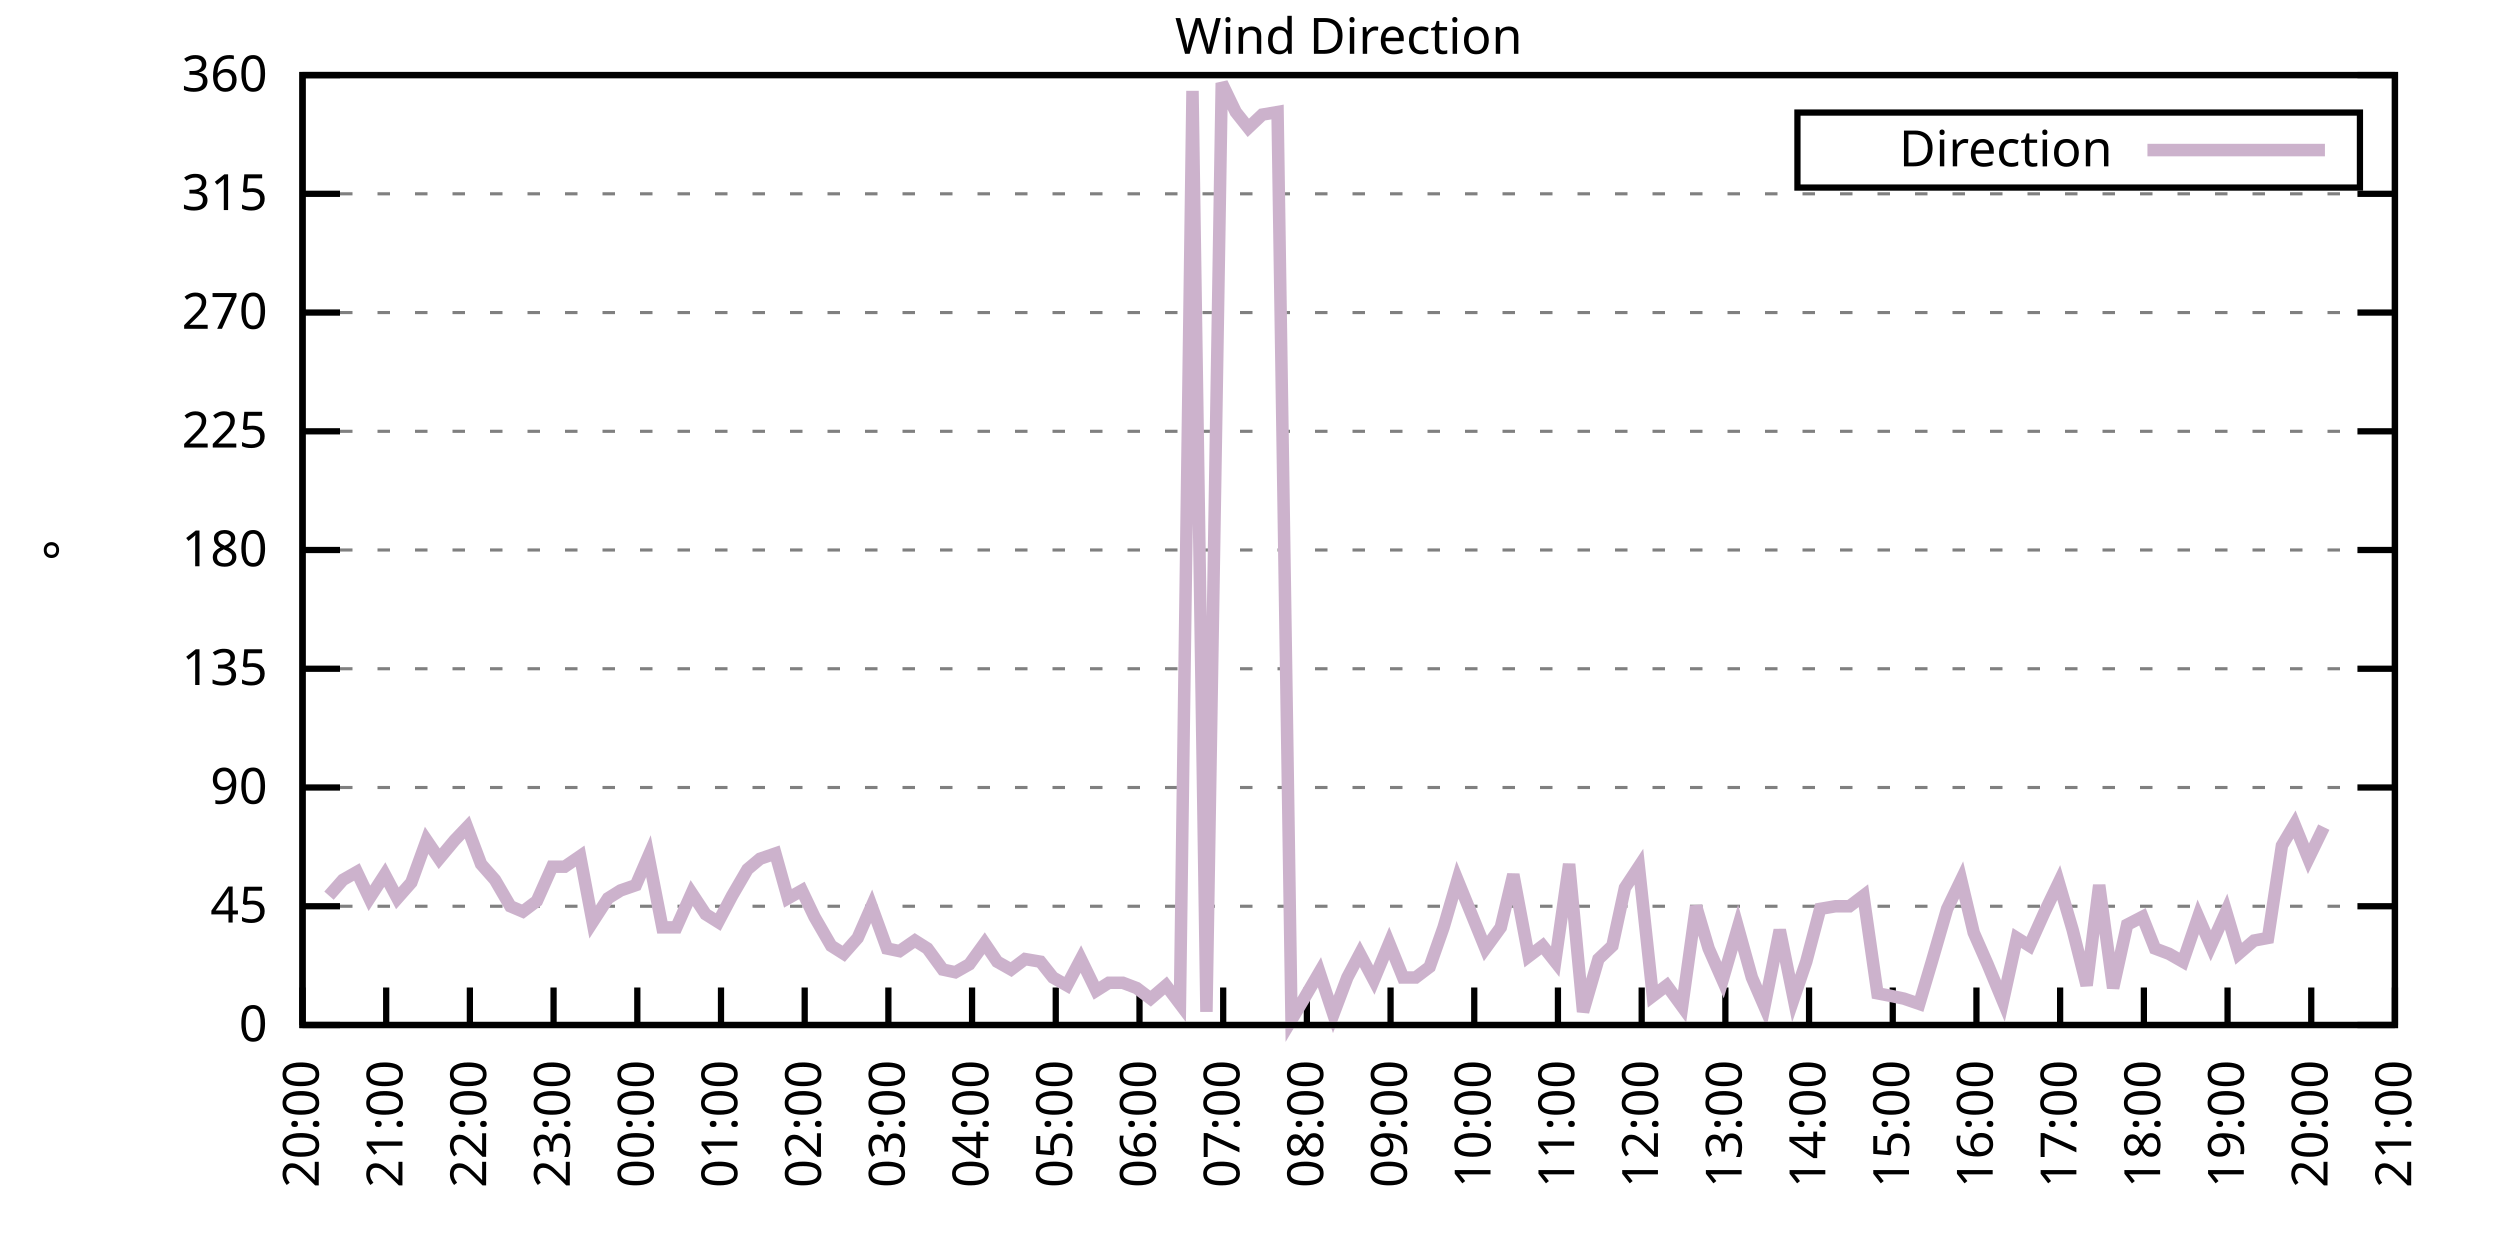
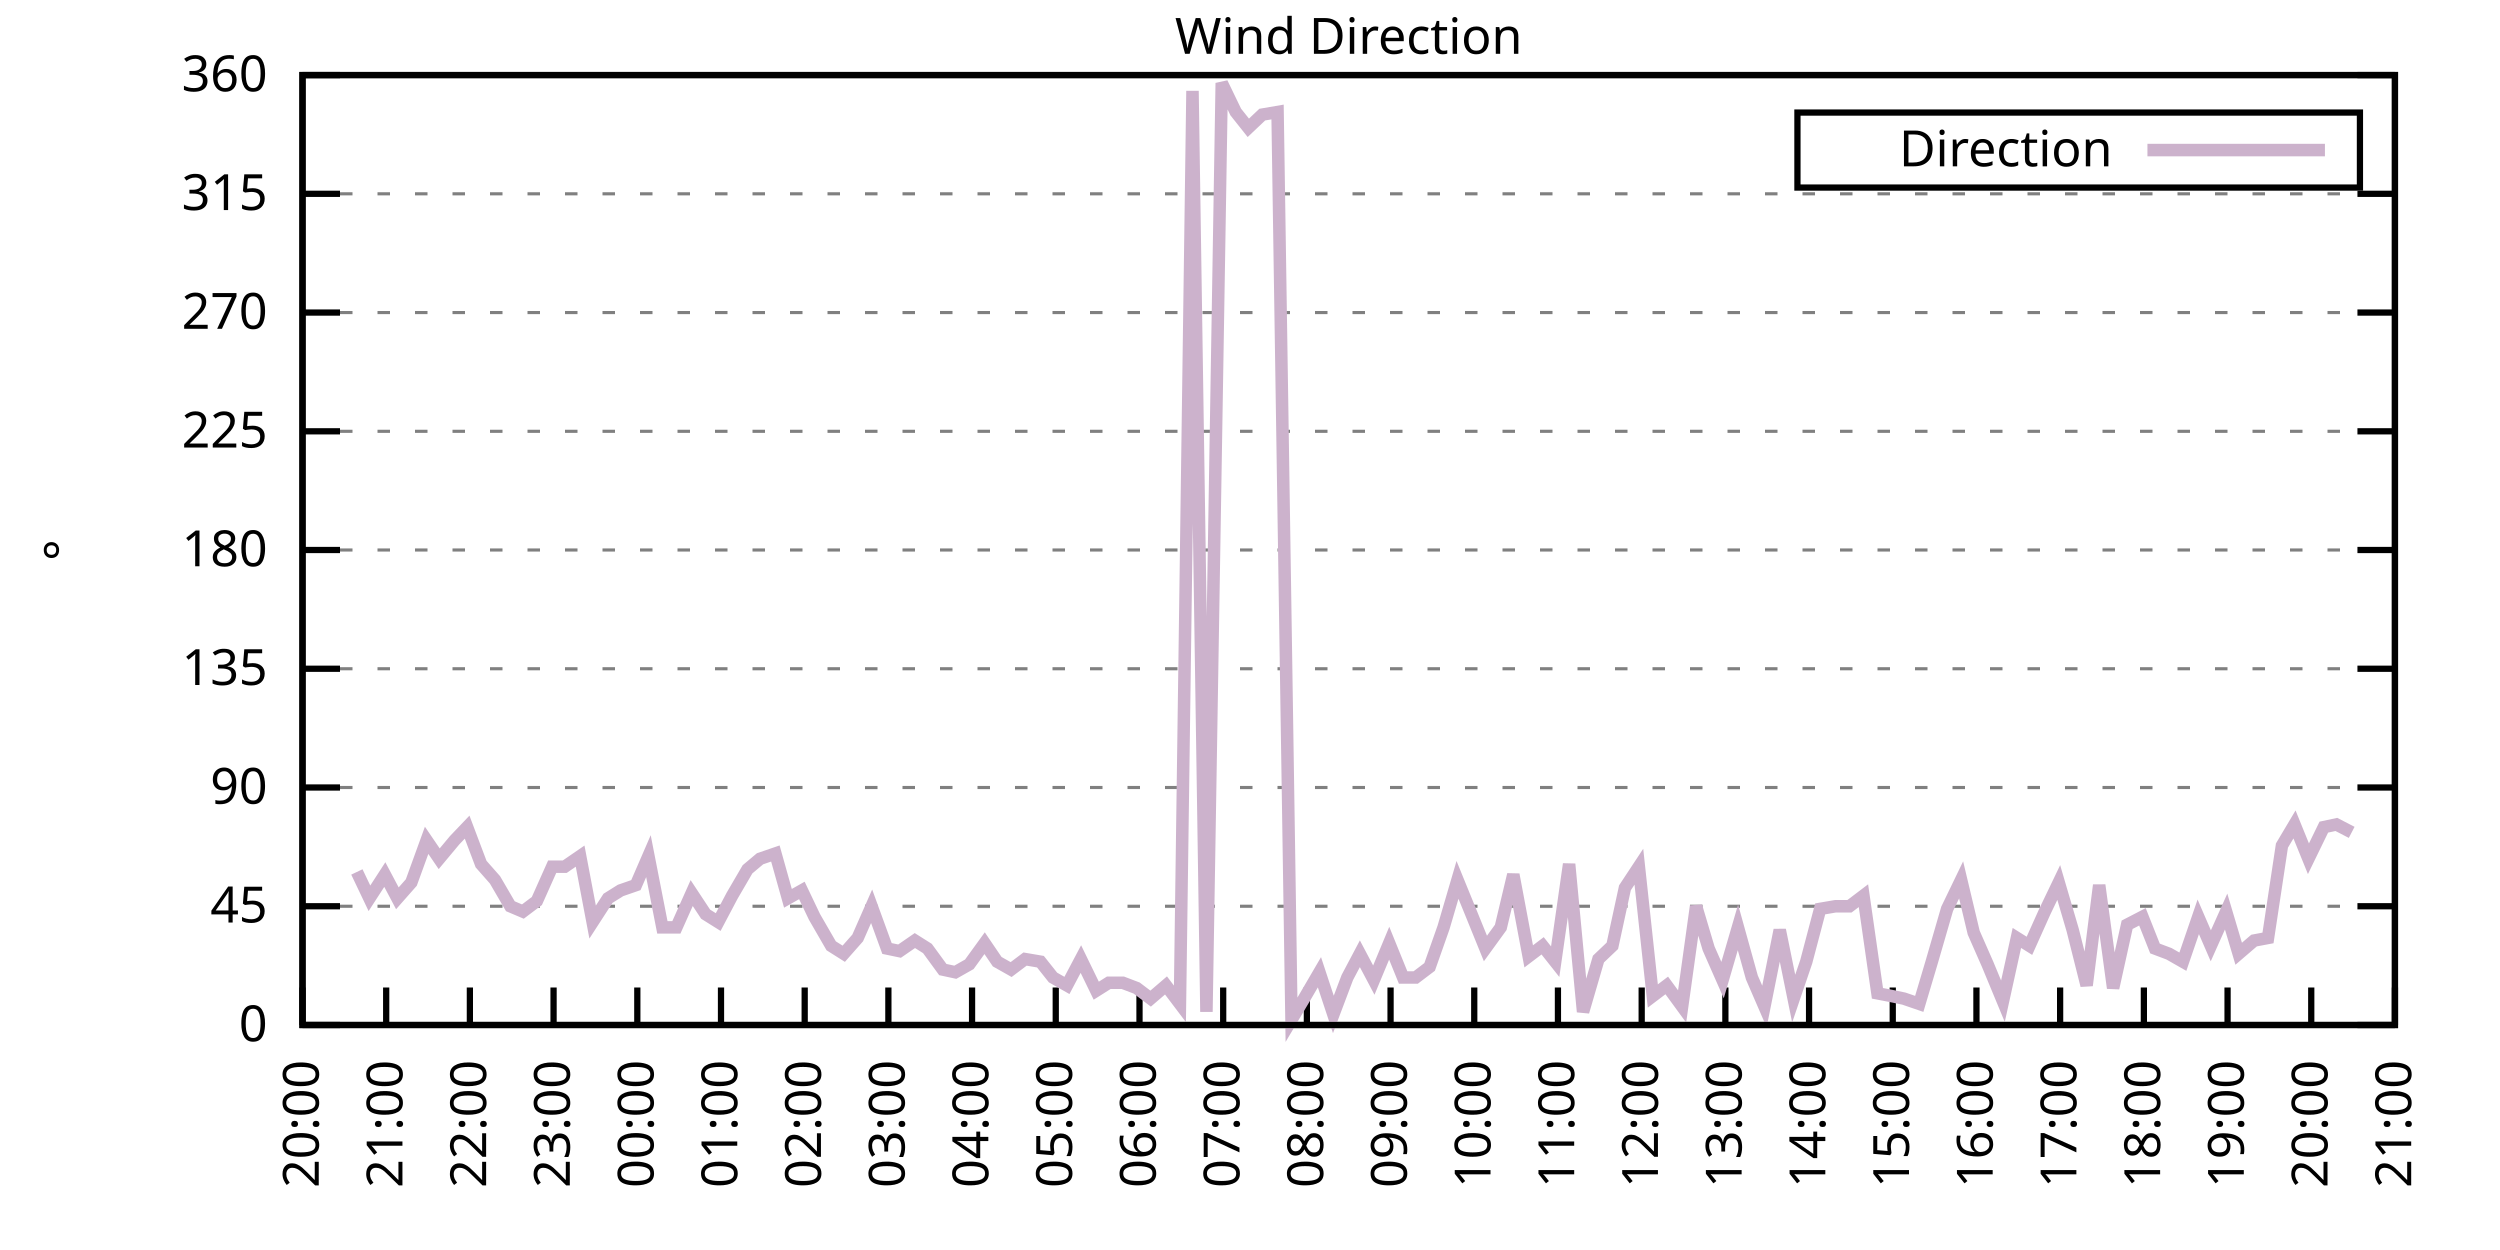
<svg xmlns="http://www.w3.org/2000/svg" xmlns:xlink="http://www.w3.org/1999/xlink" width="400" height="200" viewBox="0 0 400 200">
  <g id="gnuplot_canvas">
    <rect x="0" y="0" width="400" height="200" fill="none" />
    <defs>
      <circle id="gpDot" r="0.5" stroke-width="0.5" stroke="currentColor" />
      <path id="gpPt0" stroke-width="0.333" stroke="currentColor" d="M-1,0 h2 M0,-1 v2" />
      <path id="gpPt1" stroke-width="0.333" stroke="currentColor" d="M-1,-1 L1,1 M1,-1 L-1,1" />
      <path id="gpPt2" stroke-width="0.333" stroke="currentColor" d="M-1,0 L1,0 M0,-1 L0,1 M-1,-1 L1,1 M-1,1 L1,-1" />
      <rect id="gpPt3" stroke-width="0.333" stroke="currentColor" x="-1" y="-1" width="2" height="2" />
      <rect id="gpPt4" stroke-width="0.333" stroke="currentColor" fill="currentColor" x="-1" y="-1" width="2" height="2" />
      <circle id="gpPt5" stroke-width="0.333" stroke="currentColor" cx="0" cy="0" r="1" />
      <use xlink:href="#gpPt5" id="gpPt6" fill="currentColor" stroke="none" />
      <path id="gpPt7" stroke-width="0.333" stroke="currentColor" d="M0,-1.33 L-1.33,0.67 L1.33,0.67 z" />
      <use xlink:href="#gpPt7" id="gpPt8" fill="currentColor" stroke="none" />
      <use xlink:href="#gpPt7" id="gpPt9" stroke="currentColor" transform="rotate(180)" />
      <use xlink:href="#gpPt9" id="gpPt10" fill="currentColor" stroke="none" />
      <use xlink:href="#gpPt3" id="gpPt11" stroke="currentColor" transform="rotate(45)" />
      <use xlink:href="#gpPt11" id="gpPt12" fill="currentColor" stroke="none" />
      <path id="gpPt13" stroke-width="0.333" stroke="currentColor" d="M0,1.330 L1.265,0.411 L0.782,-1.067 L-0.782,-1.076 L-1.265,0.411 z" />
      <use xlink:href="#gpPt13" id="gpPt14" fill="currentColor" stroke="none" />
      <filter id="textbox" filterUnits="objectBoundingBox" x="0" y="0" height="1" width="1">
        <feFlood flood-color="white" flood-opacity="1" result="bgnd" />
        <feComposite in="SourceGraphic" in2="bgnd" operator="atop" />
      </filter>
      <filter id="greybox" filterUnits="objectBoundingBox" x="0" y="0" height="1" width="1">
        <feFlood flood-color="lightgrey" flood-opacity="1" result="grey" />
        <feComposite in="SourceGraphic" in2="grey" operator="atop" />
      </filter>
    </defs>
    <g fill="none" color="white" stroke="currentColor" stroke-width="1.00" stroke-linecap="butt" stroke-linejoin="miter">
</g>
    <g fill="none" color="black" stroke="currentColor" stroke-width="1.00" stroke-linecap="butt" stroke-linejoin="miter">
      <g stroke="none" shape-rendering="crispEdges">
        <polygon fill="rgb(255, 255, 255)" points="48.40,164.00 383.18,164.00 383.18,12.02 48.40,12.02 " />
      </g>
    </g>
    <g fill="none" color="black" stroke="currentColor" stroke-width="1.00" stroke-linecap="butt" stroke-linejoin="miter">
</g>
    <g fill="none" color="black" stroke="black" stroke-width="0.50" stroke-linecap="butt" stroke-linejoin="miter">
</g>
    <g fill="none" color="gray" stroke="currentColor" stroke-width="0.50" stroke-linecap="butt" stroke-linejoin="miter">
      <path stroke="gray" stroke-dasharray="2,4" class="gridline" d="M48.40,164.00 L383.19,164.00  " />
    </g>
    <g fill="none" color="gray" stroke="gray" stroke-width="1.00" stroke-linecap="butt" stroke-linejoin="miter">
</g>
    <g fill="none" color="black" stroke="currentColor" stroke-width="1.00" stroke-linecap="butt" stroke-linejoin="miter">
      <path stroke="black" d="M48.40,164.00 L54.40,164.00 M383.19,164.00 L377.19,164.00  " />
      <g transform="translate(42.80,166.60)" stroke="none" fill="black" font-family="Sans" font-size="8.00" text-anchor="end">
        <text>
          <tspan font-family="Sans"> 0</tspan>
        </text>
      </g>
    </g>
    <g fill="none" color="black" stroke="currentColor" stroke-width="1.00" stroke-linecap="butt" stroke-linejoin="miter">
</g>
    <g fill="none" color="black" stroke="black" stroke-width="0.50" stroke-linecap="butt" stroke-linejoin="miter">
</g>
    <g fill="none" color="gray" stroke="currentColor" stroke-width="0.50" stroke-linecap="butt" stroke-linejoin="miter">
      <path stroke="gray" stroke-dasharray="2,4" class="gridline" d="M48.40,145.00 L383.19,145.00  " />
    </g>
    <g fill="none" color="gray" stroke="gray" stroke-width="1.00" stroke-linecap="butt" stroke-linejoin="miter">
</g>
    <g fill="none" color="black" stroke="currentColor" stroke-width="1.00" stroke-linecap="butt" stroke-linejoin="miter">
      <path stroke="black" d="M48.40,145.00 L54.40,145.00 M383.19,145.00 L377.19,145.00  " />
      <g transform="translate(42.80,147.60)" stroke="none" fill="black" font-family="Sans" font-size="8.00" text-anchor="end">
        <text>
          <tspan font-family="Sans"> 45</tspan>
        </text>
      </g>
    </g>
    <g fill="none" color="black" stroke="currentColor" stroke-width="1.00" stroke-linecap="butt" stroke-linejoin="miter">
</g>
    <g fill="none" color="black" stroke="black" stroke-width="0.50" stroke-linecap="butt" stroke-linejoin="miter">
</g>
    <g fill="none" color="gray" stroke="currentColor" stroke-width="0.50" stroke-linecap="butt" stroke-linejoin="miter">
      <path stroke="gray" stroke-dasharray="2,4" class="gridline" d="M48.40,126.00 L383.19,126.00  " />
    </g>
    <g fill="none" color="gray" stroke="gray" stroke-width="1.00" stroke-linecap="butt" stroke-linejoin="miter">
</g>
    <g fill="none" color="black" stroke="currentColor" stroke-width="1.00" stroke-linecap="butt" stroke-linejoin="miter">
      <path stroke="black" d="M48.40,126.00 L54.40,126.00 M383.19,126.00 L377.19,126.00  " />
      <g transform="translate(42.80,128.60)" stroke="none" fill="black" font-family="Sans" font-size="8.00" text-anchor="end">
        <text>
          <tspan font-family="Sans"> 90</tspan>
        </text>
      </g>
    </g>
    <g fill="none" color="black" stroke="currentColor" stroke-width="1.00" stroke-linecap="butt" stroke-linejoin="miter">
</g>
    <g fill="none" color="black" stroke="black" stroke-width="0.50" stroke-linecap="butt" stroke-linejoin="miter">
</g>
    <g fill="none" color="gray" stroke="currentColor" stroke-width="0.50" stroke-linecap="butt" stroke-linejoin="miter">
      <path stroke="gray" stroke-dasharray="2,4" class="gridline" d="M48.40,107.00 L383.19,107.00  " />
    </g>
    <g fill="none" color="gray" stroke="gray" stroke-width="1.00" stroke-linecap="butt" stroke-linejoin="miter">
</g>
    <g fill="none" color="black" stroke="currentColor" stroke-width="1.00" stroke-linecap="butt" stroke-linejoin="miter">
      <path stroke="black" d="M48.40,107.00 L54.40,107.00 M383.19,107.00 L377.19,107.00  " />
      <g transform="translate(42.80,109.60)" stroke="none" fill="black" font-family="Sans" font-size="8.00" text-anchor="end">
        <text>
          <tspan font-family="Sans"> 135</tspan>
        </text>
      </g>
    </g>
    <g fill="none" color="black" stroke="currentColor" stroke-width="1.00" stroke-linecap="butt" stroke-linejoin="miter">
</g>
    <g fill="none" color="black" stroke="black" stroke-width="0.50" stroke-linecap="butt" stroke-linejoin="miter">
</g>
    <g fill="none" color="gray" stroke="currentColor" stroke-width="0.50" stroke-linecap="butt" stroke-linejoin="miter">
      <path stroke="gray" stroke-dasharray="2,4" class="gridline" d="M48.40,88.00 L383.19,88.00  " />
    </g>
    <g fill="none" color="gray" stroke="gray" stroke-width="1.00" stroke-linecap="butt" stroke-linejoin="miter">
</g>
    <g fill="none" color="black" stroke="currentColor" stroke-width="1.00" stroke-linecap="butt" stroke-linejoin="miter">
      <path stroke="black" d="M48.40,88.00 L54.40,88.00 M383.19,88.00 L377.19,88.00  " />
      <g transform="translate(42.80,90.60)" stroke="none" fill="black" font-family="Sans" font-size="8.00" text-anchor="end">
        <text>
          <tspan font-family="Sans"> 180</tspan>
        </text>
      </g>
    </g>
    <g fill="none" color="black" stroke="currentColor" stroke-width="1.00" stroke-linecap="butt" stroke-linejoin="miter">
</g>
    <g fill="none" color="black" stroke="black" stroke-width="0.50" stroke-linecap="butt" stroke-linejoin="miter">
</g>
    <g fill="none" color="gray" stroke="currentColor" stroke-width="0.50" stroke-linecap="butt" stroke-linejoin="miter">
      <path stroke="gray" stroke-dasharray="2,4" class="gridline" d="M48.40,69.01 L383.19,69.01  " />
    </g>
    <g fill="none" color="gray" stroke="gray" stroke-width="1.00" stroke-linecap="butt" stroke-linejoin="miter">
</g>
    <g fill="none" color="black" stroke="currentColor" stroke-width="1.00" stroke-linecap="butt" stroke-linejoin="miter">
      <path stroke="black" d="M48.40,69.01 L54.40,69.01 M383.19,69.01 L377.19,69.01  " />
      <g transform="translate(42.80,71.61)" stroke="none" fill="black" font-family="Sans" font-size="8.00" text-anchor="end">
        <text>
          <tspan font-family="Sans"> 225</tspan>
        </text>
      </g>
    </g>
    <g fill="none" color="black" stroke="currentColor" stroke-width="1.00" stroke-linecap="butt" stroke-linejoin="miter">
</g>
    <g fill="none" color="black" stroke="black" stroke-width="0.50" stroke-linecap="butt" stroke-linejoin="miter">
</g>
    <g fill="none" color="gray" stroke="currentColor" stroke-width="0.50" stroke-linecap="butt" stroke-linejoin="miter">
      <path stroke="gray" stroke-dasharray="2,4" class="gridline" d="M48.40,50.01 L383.19,50.01  " />
    </g>
    <g fill="none" color="gray" stroke="gray" stroke-width="1.00" stroke-linecap="butt" stroke-linejoin="miter">
</g>
    <g fill="none" color="black" stroke="currentColor" stroke-width="1.00" stroke-linecap="butt" stroke-linejoin="miter">
      <path stroke="black" d="M48.40,50.01 L54.40,50.01 M383.19,50.01 L377.19,50.01  " />
      <g transform="translate(42.80,52.61)" stroke="none" fill="black" font-family="Sans" font-size="8.00" text-anchor="end">
        <text>
          <tspan font-family="Sans"> 270</tspan>
        </text>
      </g>
    </g>
    <g fill="none" color="black" stroke="currentColor" stroke-width="1.00" stroke-linecap="butt" stroke-linejoin="miter">
</g>
    <g fill="none" color="black" stroke="black" stroke-width="0.50" stroke-linecap="butt" stroke-linejoin="miter">
</g>
    <g fill="none" color="gray" stroke="currentColor" stroke-width="0.50" stroke-linecap="butt" stroke-linejoin="miter">
      <path stroke="gray" stroke-dasharray="2,4" class="gridline" d="M48.40,31.01 L383.19,31.01  " />
    </g>
    <g fill="none" color="gray" stroke="gray" stroke-width="1.00" stroke-linecap="butt" stroke-linejoin="miter">
</g>
    <g fill="none" color="black" stroke="currentColor" stroke-width="1.00" stroke-linecap="butt" stroke-linejoin="miter">
      <path stroke="black" d="M48.40,31.01 L54.40,31.01 M383.19,31.01 L377.19,31.01  " />
      <g transform="translate(42.80,33.61)" stroke="none" fill="black" font-family="Sans" font-size="8.00" text-anchor="end">
        <text>
          <tspan font-family="Sans"> 315</tspan>
        </text>
      </g>
    </g>
    <g fill="none" color="black" stroke="currentColor" stroke-width="1.00" stroke-linecap="butt" stroke-linejoin="miter">
</g>
    <g fill="none" color="black" stroke="black" stroke-width="0.50" stroke-linecap="butt" stroke-linejoin="miter">
</g>
    <g fill="none" color="gray" stroke="currentColor" stroke-width="0.50" stroke-linecap="butt" stroke-linejoin="miter">
      <path stroke="gray" stroke-dasharray="2,4" class="gridline" d="M48.40,12.01 L383.19,12.01  " />
    </g>
    <g fill="none" color="gray" stroke="gray" stroke-width="1.00" stroke-linecap="butt" stroke-linejoin="miter">
</g>
    <g fill="none" color="black" stroke="currentColor" stroke-width="1.00" stroke-linecap="butt" stroke-linejoin="miter">
      <path stroke="black" d="M48.40,12.01 L54.40,12.01 M383.19,12.01 L377.19,12.01  " />
      <g transform="translate(42.80,14.61)" stroke="none" fill="black" font-family="Sans" font-size="8.00" text-anchor="end">
        <text>
          <tspan font-family="Sans"> 360</tspan>
        </text>
      </g>
    </g>
    <g fill="none" color="black" stroke="currentColor" stroke-width="1.00" stroke-linecap="butt" stroke-linejoin="miter">
      <path stroke="black" d="M48.40,164.00 L48.40,158.00  " />
      <g transform="translate(51.00,169.60) rotate(270.00)" stroke="none" fill="black" font-family="Sans" font-size="8.00" text-anchor="end">
        <text>
          <tspan font-family="Sans">20:00</tspan>
        </text>
      </g>
    </g>
    <g fill="none" color="black" stroke="currentColor" stroke-width="1.00" stroke-linecap="butt" stroke-linejoin="miter">
      <path stroke="black" d="M61.79,164.00 L61.79,158.00  " />
      <g transform="translate(64.39,169.60) rotate(270.00)" stroke="none" fill="black" font-family="Sans" font-size="8.00" text-anchor="end">
        <text>
          <tspan font-family="Sans">21:00</tspan>
        </text>
      </g>
    </g>
    <g fill="none" color="black" stroke="currentColor" stroke-width="1.00" stroke-linecap="butt" stroke-linejoin="miter">
      <path stroke="black" d="M75.18,164.00 L75.18,158.00  " />
      <g transform="translate(77.78,169.60) rotate(270.00)" stroke="none" fill="black" font-family="Sans" font-size="8.00" text-anchor="end">
        <text>
          <tspan font-family="Sans">22:00</tspan>
        </text>
      </g>
    </g>
    <g fill="none" color="black" stroke="currentColor" stroke-width="1.00" stroke-linecap="butt" stroke-linejoin="miter">
      <path stroke="black" d="M88.57,164.00 L88.57,158.00  " />
      <g transform="translate(91.17,169.60) rotate(270.00)" stroke="none" fill="black" font-family="Sans" font-size="8.00" text-anchor="end">
        <text>
          <tspan font-family="Sans">23:00</tspan>
        </text>
      </g>
    </g>
    <g fill="none" color="black" stroke="currentColor" stroke-width="1.00" stroke-linecap="butt" stroke-linejoin="miter">
      <path stroke="black" d="M101.97,164.00 L101.97,158.00  " />
      <g transform="translate(104.57,169.60) rotate(270.00)" stroke="none" fill="black" font-family="Sans" font-size="8.00" text-anchor="end">
        <text>
          <tspan font-family="Sans">00:00</tspan>
        </text>
      </g>
    </g>
    <g fill="none" color="black" stroke="currentColor" stroke-width="1.00" stroke-linecap="butt" stroke-linejoin="miter">
      <path stroke="black" d="M115.36,164.00 L115.36,158.00  " />
      <g transform="translate(117.96,169.60) rotate(270.00)" stroke="none" fill="black" font-family="Sans" font-size="8.00" text-anchor="end">
        <text>
          <tspan font-family="Sans">01:00</tspan>
        </text>
      </g>
    </g>
    <g fill="none" color="black" stroke="currentColor" stroke-width="1.00" stroke-linecap="butt" stroke-linejoin="miter">
      <path stroke="black" d="M128.75,164.00 L128.75,158.00  " />
      <g transform="translate(131.35,169.60) rotate(270.00)" stroke="none" fill="black" font-family="Sans" font-size="8.00" text-anchor="end">
        <text>
          <tspan font-family="Sans">02:00</tspan>
        </text>
      </g>
    </g>
    <g fill="none" color="black" stroke="currentColor" stroke-width="1.00" stroke-linecap="butt" stroke-linejoin="miter">
      <path stroke="black" d="M142.14,164.00 L142.14,158.00  " />
      <g transform="translate(144.74,169.60) rotate(270.00)" stroke="none" fill="black" font-family="Sans" font-size="8.00" text-anchor="end">
        <text>
          <tspan font-family="Sans">03:00</tspan>
        </text>
      </g>
    </g>
    <g fill="none" color="black" stroke="currentColor" stroke-width="1.00" stroke-linecap="butt" stroke-linejoin="miter">
      <path stroke="black" d="M155.53,164.00 L155.53,158.00  " />
      <g transform="translate(158.13,169.60) rotate(270.00)" stroke="none" fill="black" font-family="Sans" font-size="8.00" text-anchor="end">
        <text>
          <tspan font-family="Sans">04:00</tspan>
        </text>
      </g>
    </g>
    <g fill="none" color="black" stroke="currentColor" stroke-width="1.00" stroke-linecap="butt" stroke-linejoin="miter">
      <path stroke="black" d="M168.92,164.00 L168.92,158.00  " />
      <g transform="translate(171.52,169.60) rotate(270.00)" stroke="none" fill="black" font-family="Sans" font-size="8.00" text-anchor="end">
        <text>
          <tspan font-family="Sans">05:00</tspan>
        </text>
      </g>
    </g>
    <g fill="none" color="black" stroke="currentColor" stroke-width="1.00" stroke-linecap="butt" stroke-linejoin="miter">
      <path stroke="black" d="M182.32,164.00 L182.32,158.00  " />
      <g transform="translate(184.92,169.60) rotate(270.00)" stroke="none" fill="black" font-family="Sans" font-size="8.00" text-anchor="end">
        <text>
          <tspan font-family="Sans">06:00</tspan>
        </text>
      </g>
    </g>
    <g fill="none" color="black" stroke="currentColor" stroke-width="1.00" stroke-linecap="butt" stroke-linejoin="miter">
      <path stroke="black" d="M195.71,164.00 L195.71,158.00  " />
      <g transform="translate(198.31,169.60) rotate(270.00)" stroke="none" fill="black" font-family="Sans" font-size="8.00" text-anchor="end">
        <text>
          <tspan font-family="Sans">07:00</tspan>
        </text>
      </g>
    </g>
    <g fill="none" color="black" stroke="currentColor" stroke-width="1.00" stroke-linecap="butt" stroke-linejoin="miter">
      <path stroke="black" d="M209.10,164.00 L209.10,158.00  " />
      <g transform="translate(211.70,169.60) rotate(270.00)" stroke="none" fill="black" font-family="Sans" font-size="8.00" text-anchor="end">
        <text>
          <tspan font-family="Sans">08:00</tspan>
        </text>
      </g>
    </g>
    <g fill="none" color="black" stroke="currentColor" stroke-width="1.00" stroke-linecap="butt" stroke-linejoin="miter">
      <path stroke="black" d="M222.49,164.00 L222.49,158.00  " />
      <g transform="translate(225.09,169.60) rotate(270.00)" stroke="none" fill="black" font-family="Sans" font-size="8.00" text-anchor="end">
        <text>
          <tspan font-family="Sans">09:00</tspan>
        </text>
      </g>
    </g>
    <g fill="none" color="black" stroke="currentColor" stroke-width="1.00" stroke-linecap="butt" stroke-linejoin="miter">
      <path stroke="black" d="M235.88,164.00 L235.88,158.00  " />
      <g transform="translate(238.48,169.60) rotate(270.00)" stroke="none" fill="black" font-family="Sans" font-size="8.00" text-anchor="end">
        <text>
          <tspan font-family="Sans">10:00</tspan>
        </text>
      </g>
    </g>
    <g fill="none" color="black" stroke="currentColor" stroke-width="1.00" stroke-linecap="butt" stroke-linejoin="miter">
      <path stroke="black" d="M249.27,164.00 L249.27,158.00  " />
      <g transform="translate(251.87,169.60) rotate(270.00)" stroke="none" fill="black" font-family="Sans" font-size="8.00" text-anchor="end">
        <text>
          <tspan font-family="Sans">11:00</tspan>
        </text>
      </g>
    </g>
    <g fill="none" color="black" stroke="currentColor" stroke-width="1.00" stroke-linecap="butt" stroke-linejoin="miter">
      <path stroke="black" d="M262.67,164.00 L262.67,158.00  " />
      <g transform="translate(265.27,169.60) rotate(270.00)" stroke="none" fill="black" font-family="Sans" font-size="8.00" text-anchor="end">
        <text>
          <tspan font-family="Sans">12:00</tspan>
        </text>
      </g>
    </g>
    <g fill="none" color="black" stroke="currentColor" stroke-width="1.00" stroke-linecap="butt" stroke-linejoin="miter">
      <path stroke="black" d="M276.06,164.00 L276.06,158.00  " />
      <g transform="translate(278.66,169.60) rotate(270.00)" stroke="none" fill="black" font-family="Sans" font-size="8.00" text-anchor="end">
        <text>
          <tspan font-family="Sans">13:00</tspan>
        </text>
      </g>
    </g>
    <g fill="none" color="black" stroke="currentColor" stroke-width="1.00" stroke-linecap="butt" stroke-linejoin="miter">
      <path stroke="black" d="M289.45,164.00 L289.45,158.00  " />
      <g transform="translate(292.05,169.60) rotate(270.00)" stroke="none" fill="black" font-family="Sans" font-size="8.00" text-anchor="end">
        <text>
          <tspan font-family="Sans">14:00</tspan>
        </text>
      </g>
    </g>
    <g fill="none" color="black" stroke="currentColor" stroke-width="1.00" stroke-linecap="butt" stroke-linejoin="miter">
      <path stroke="black" d="M302.84,164.00 L302.84,158.00  " />
      <g transform="translate(305.44,169.60) rotate(270.00)" stroke="none" fill="black" font-family="Sans" font-size="8.00" text-anchor="end">
        <text>
          <tspan font-family="Sans">15:00</tspan>
        </text>
      </g>
    </g>
    <g fill="none" color="black" stroke="currentColor" stroke-width="1.00" stroke-linecap="butt" stroke-linejoin="miter">
      <path stroke="black" d="M316.23,164.00 L316.23,158.00  " />
      <g transform="translate(318.83,169.60) rotate(270.00)" stroke="none" fill="black" font-family="Sans" font-size="8.00" text-anchor="end">
        <text>
          <tspan font-family="Sans">16:00</tspan>
        </text>
      </g>
    </g>
    <g fill="none" color="black" stroke="currentColor" stroke-width="1.00" stroke-linecap="butt" stroke-linejoin="miter">
      <path stroke="black" d="M329.62,164.00 L329.62,158.00  " />
      <g transform="translate(332.22,169.60) rotate(270.00)" stroke="none" fill="black" font-family="Sans" font-size="8.00" text-anchor="end">
        <text>
          <tspan font-family="Sans">17:00</tspan>
        </text>
      </g>
    </g>
    <g fill="none" color="black" stroke="currentColor" stroke-width="1.00" stroke-linecap="butt" stroke-linejoin="miter">
      <path stroke="black" d="M343.02,164.00 L343.02,158.00  " />
      <g transform="translate(345.62,169.60) rotate(270.00)" stroke="none" fill="black" font-family="Sans" font-size="8.00" text-anchor="end">
        <text>
          <tspan font-family="Sans">18:00</tspan>
        </text>
      </g>
    </g>
    <g fill="none" color="black" stroke="currentColor" stroke-width="1.00" stroke-linecap="butt" stroke-linejoin="miter">
      <path stroke="black" d="M356.41,164.00 L356.41,158.00  " />
      <g transform="translate(359.01,169.60) rotate(270.00)" stroke="none" fill="black" font-family="Sans" font-size="8.00" text-anchor="end">
        <text>
          <tspan font-family="Sans">19:00</tspan>
        </text>
      </g>
    </g>
    <g fill="none" color="black" stroke="currentColor" stroke-width="1.00" stroke-linecap="butt" stroke-linejoin="miter">
      <path stroke="black" d="M369.80,164.00 L369.80,158.00  " />
      <g transform="translate(372.40,169.60) rotate(270.00)" stroke="none" fill="black" font-family="Sans" font-size="8.00" text-anchor="end">
        <text>
          <tspan font-family="Sans">20:00</tspan>
        </text>
      </g>
    </g>
    <g fill="none" color="black" stroke="currentColor" stroke-width="1.00" stroke-linecap="butt" stroke-linejoin="miter">
      <path stroke="black" d="M383.19,164.00 L383.19,158.00  " />
      <g transform="translate(385.79,169.60) rotate(270.00)" stroke="none" fill="black" font-family="Sans" font-size="8.00" text-anchor="end">
        <text>
          <tspan font-family="Sans">21:00</tspan>
        </text>
      </g>
    </g>
    <g fill="none" color="black" stroke="currentColor" stroke-width="1.00" stroke-linecap="butt" stroke-linejoin="miter">
</g>
    <g fill="none" color="black" stroke="currentColor" stroke-width="1.00" stroke-linecap="butt" stroke-linejoin="miter">
      <path stroke="black" d="M48.40,12.01 L48.40,164.00 L383.19,164.00 L383.19,12.01 L48.40,12.01 Z  " />
    </g>
    <g fill="none" color="black" stroke="currentColor" stroke-width="1.00" stroke-linecap="butt" stroke-linejoin="miter">
</g>
    <g fill="none" color="black" stroke="currentColor" stroke-width="1.00" stroke-linecap="butt" stroke-linejoin="miter">
      <path stroke="black" d="M287.59,30.01 L287.59,18.01 L377.59,18.01 L377.59,30.01 L287.59,30.01 Z  " />
    </g>
    <g id="Wind_direction_plot_1">
      <g fill="none" color="white" stroke="black" stroke-width="2.00" stroke-linecap="butt" stroke-linejoin="miter">
</g>
      <g fill="none" color="black" stroke="currentColor" stroke-width="2.00" stroke-linecap="butt" stroke-linejoin="miter">
        <g transform="translate(337.99,26.61)" stroke="none" fill="black" font-family="Sans" font-size="8.00" text-anchor="end">
          <text>
            <tspan font-family="Sans">Direction</tspan>
          </text>
        </g>
      </g>
      <g fill="none" color="black" stroke="currentColor" stroke-width="2.00" stroke-linecap="butt" stroke-linejoin="miter">
-         <path stroke="rgb(204, 178, 204)" d="M343.59,24.01 L371.99,24.01 M52.64,143.31 L54.87,140.78 L57.10,139.51 L59.11,143.73 L61.57,139.93 L63.58,143.73   L65.81,141.20 L68.26,134.45 L70.27,137.40 L72.73,134.45 L74.74,132.34 L76.97,138.25 L79.20,140.78 L81.66,145.00   L83.66,145.85 L85.90,144.16 L88.35,138.67 L90.36,138.67 L92.82,136.98 L94.82,147.53 L97.28,143.73 L99.29,142.47   L101.74,141.62 L103.75,136.98 L105.98,148.38 L108.22,148.38 L110.67,142.89 L112.90,146.27 L114.91,147.53 L117.14,143.31   L119.60,139.09 L121.61,137.40 L124.06,136.56 L126.07,143.73 L128.30,142.47 L130.31,146.69 L132.99,151.33 L135.00,152.60   L137.23,150.07 L139.46,145.00 L141.92,151.76 L143.93,152.18 L146.38,150.49 L148.39,151.76 L150.85,155.13 L152.85,155.56   L155.09,154.29 L157.54,150.91 L159.55,153.87 L161.78,155.13 L164.01,153.45 L166.47,153.87 L168.48,156.40 L170.71,157.67   L172.94,153.45 L175.40,158.51 L177.41,157.24 L179.64,157.24 L181.87,158.09 L184.10,159.78 L186.56,157.67 L188.79,160.62   L190.80,14.54 L193.03,161.89 L195.48,13.28 L197.72,17.92 L199.73,20.45 L201.96,18.34 L204.41,17.92 L206.64,163.16   L208.65,159.78 L211.11,155.56 L213.34,162.31 L215.57,156.40 L217.58,152.60 L219.81,156.82 L222.27,150.91 L224.50,156.40   L226.51,156.40 L228.74,154.71 L230.97,148.38 L233.20,140.78 L235.44,146.27 L237.67,151.76 L240.12,148.38 L242.13,139.93   L244.59,153.02 L246.82,151.33 L248.83,153.87 L251.06,138.25 L253.29,161.89 L255.75,153.45 L257.98,151.33 L259.99,142.05   L262.22,138.67 L264.45,159.36 L266.68,157.67 L269.14,161.04 L271.37,145.00 L273.38,151.76 L275.61,156.82 L278.07,148.38   L280.30,156.40 L282.31,161.04 L284.76,148.80 L286.99,159.78 L289.00,153.87 L291.23,145.42 L293.69,145.00 L295.92,145.00   L298.15,143.31 L300.39,158.93 L302.62,159.36 L304.63,159.78 L307.08,160.62 L309.09,153.87 L311.54,145.42 L313.78,140.78   L315.79,149.22 L318.02,154.29 L320.47,160.20 L322.70,150.07 L324.71,151.33 L327.17,145.85 L329.40,141.20 L331.63,148.80   L333.86,157.67 L335.87,141.62 L338.10,158.09 L340.34,147.96 L342.79,146.69 L344.80,151.76 L347.03,152.60 L349.26,153.87   L351.72,146.69 L353.73,151.33 L356.18,145.85 L358.19,152.60 L360.65,150.49 L362.88,150.07 L365.11,135.29 L367.12,131.91   L369.35,137.40 L371.81,132.34  " />
+         <path stroke="rgb(204, 178, 204)" d="M343.59,24.01 L371.99,24.01 M57.10,139.51 L59.11,143.73 L61.57,139.93 L63.58,143.73 L65.81,141.20 L68.26,134.45   L70.27,137.40 L72.73,134.45 L74.74,132.34 L76.97,138.25 L79.20,140.78 L81.66,145.00 L83.66,145.85 L85.90,144.16   L88.35,138.67 L90.36,138.67 L92.82,136.98 L94.82,147.53 L97.28,143.73 L99.29,142.47 L101.74,141.62 L103.75,136.98   L105.98,148.38 L108.22,148.38 L110.67,142.89 L112.90,146.27 L114.91,147.53 L117.14,143.31 L119.60,139.09 L121.61,137.40   L124.06,136.56 L126.07,143.73 L128.30,142.47 L130.31,146.69 L132.99,151.33 L135.00,152.60 L137.23,150.07 L139.46,145.00   L141.92,151.76 L143.93,152.18 L146.38,150.49 L148.39,151.76 L150.85,155.13 L152.85,155.56 L155.09,154.29 L157.54,150.91   L159.55,153.87 L161.78,155.13 L164.01,153.45 L166.47,153.87 L168.48,156.40 L170.71,157.67 L172.94,153.45 L175.40,158.51   L177.41,157.24 L179.64,157.24 L181.87,158.09 L184.10,159.78 L186.56,157.67 L188.79,160.62 L190.80,14.54 L193.03,161.89   L195.48,13.28 L197.72,17.92 L199.73,20.45 L201.96,18.34 L204.41,17.92 L206.64,163.16 L208.65,159.78 L211.11,155.56   L213.34,162.31 L215.57,156.40 L217.58,152.60 L219.81,156.82 L222.27,150.91 L224.50,156.40 L226.51,156.40 L228.74,154.71   L230.97,148.38 L233.20,140.78 L235.44,146.27 L237.67,151.76 L240.12,148.38 L242.13,139.93 L244.59,153.02 L246.82,151.33   L248.83,153.87 L251.06,138.25 L253.29,161.89 L255.75,153.45 L257.98,151.33 L259.99,142.05 L262.22,138.67 L264.45,159.36   L266.68,157.67 L269.14,161.04 L271.37,145.00 L273.38,151.76 L275.61,156.82 L278.07,148.38 L280.30,156.40 L282.31,161.04   L284.76,148.80 L286.99,159.78 L289.00,153.87 L291.23,145.42 L293.69,145.00 L295.92,145.00 L298.15,143.31 L300.39,158.93   L302.62,159.36 L304.63,159.78 L307.08,160.62 L309.09,153.87 L311.54,145.42 L313.78,140.78 L315.79,149.22 L318.02,154.29   L320.47,160.20 L322.70,150.07 L324.71,151.33 L327.17,145.85 L329.40,141.20 L331.63,148.80 L333.86,157.67 L335.87,141.62   L338.10,158.09 L340.34,147.96 L342.79,146.69 L344.80,151.76 L347.03,152.60 L349.26,153.87 L351.72,146.69 L353.73,151.33   L356.18,145.85 L358.19,152.60 L360.65,150.49 L362.88,150.07 L365.11,135.29 L367.12,131.91 L369.35,137.40 L371.81,132.34   L373.82,131.91 L376.27,133.18  " />
      </g>
    </g>
    <g fill="none" color="black" stroke="currentColor" stroke-width="2.00" stroke-linecap="butt" stroke-linejoin="miter">
</g>
    <g fill="none" color="black" stroke="black" stroke-width="1.00" stroke-linecap="butt" stroke-linejoin="miter">
</g>
    <g fill="none" color="black" stroke="currentColor" stroke-width="1.00" stroke-linecap="butt" stroke-linejoin="miter">
      <path stroke="black" d="M48.40,12.01 L48.40,164.00 L383.19,164.00 L383.19,12.01 L48.40,12.01 Z  " />
      <g transform="translate(12.80,88.01) rotate(270.00)" stroke="none" fill="black" font-family="Sans" font-size="8.00" text-anchor="middle">
        <text>
          <tspan font-family="Sans">°</tspan>
        </text>
      </g>
    </g>
    <g fill="none" color="black" stroke="currentColor" stroke-width="1.00" stroke-linecap="butt" stroke-linejoin="miter">
</g>
    <g fill="none" color="black" stroke="currentColor" stroke-width="1.00" stroke-linecap="butt" stroke-linejoin="miter">
      <g transform="translate(215.79,8.61)" stroke="none" fill="black" font-family="Sans" font-size="8.00" text-anchor="middle">
        <text>
          <tspan font-family="Sans">Wind Direction</tspan>
        </text>
      </g>
    </g>
    <g fill="none" color="black" stroke="currentColor" stroke-width="1.00" stroke-linecap="butt" stroke-linejoin="miter">
</g>
  </g>
</svg>
